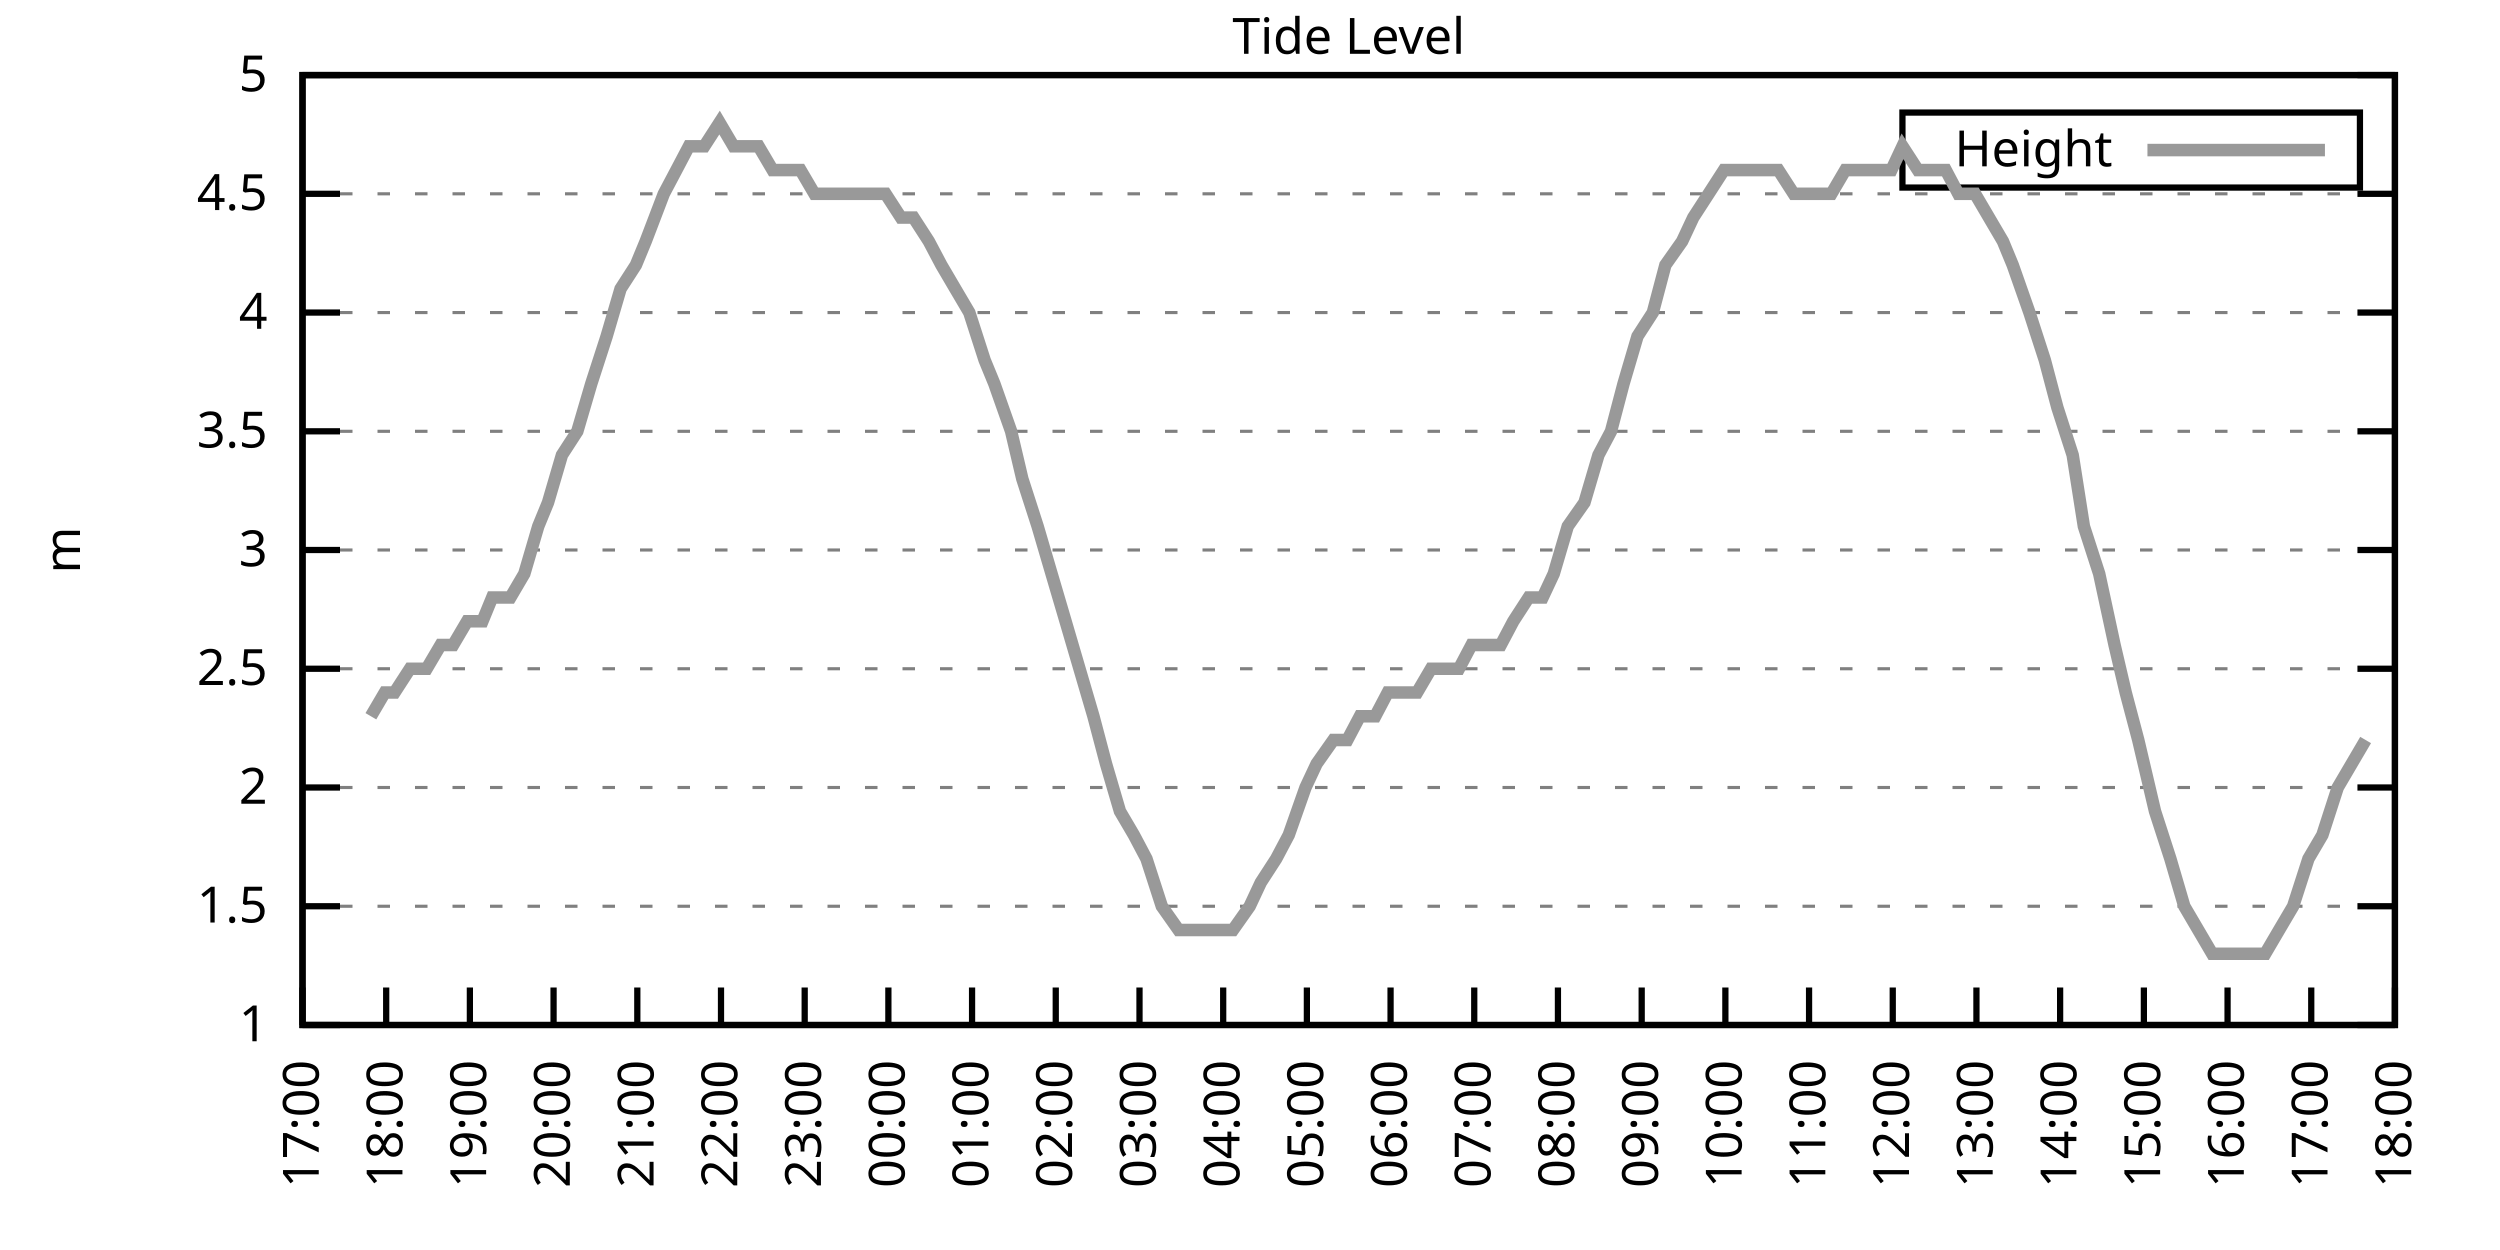
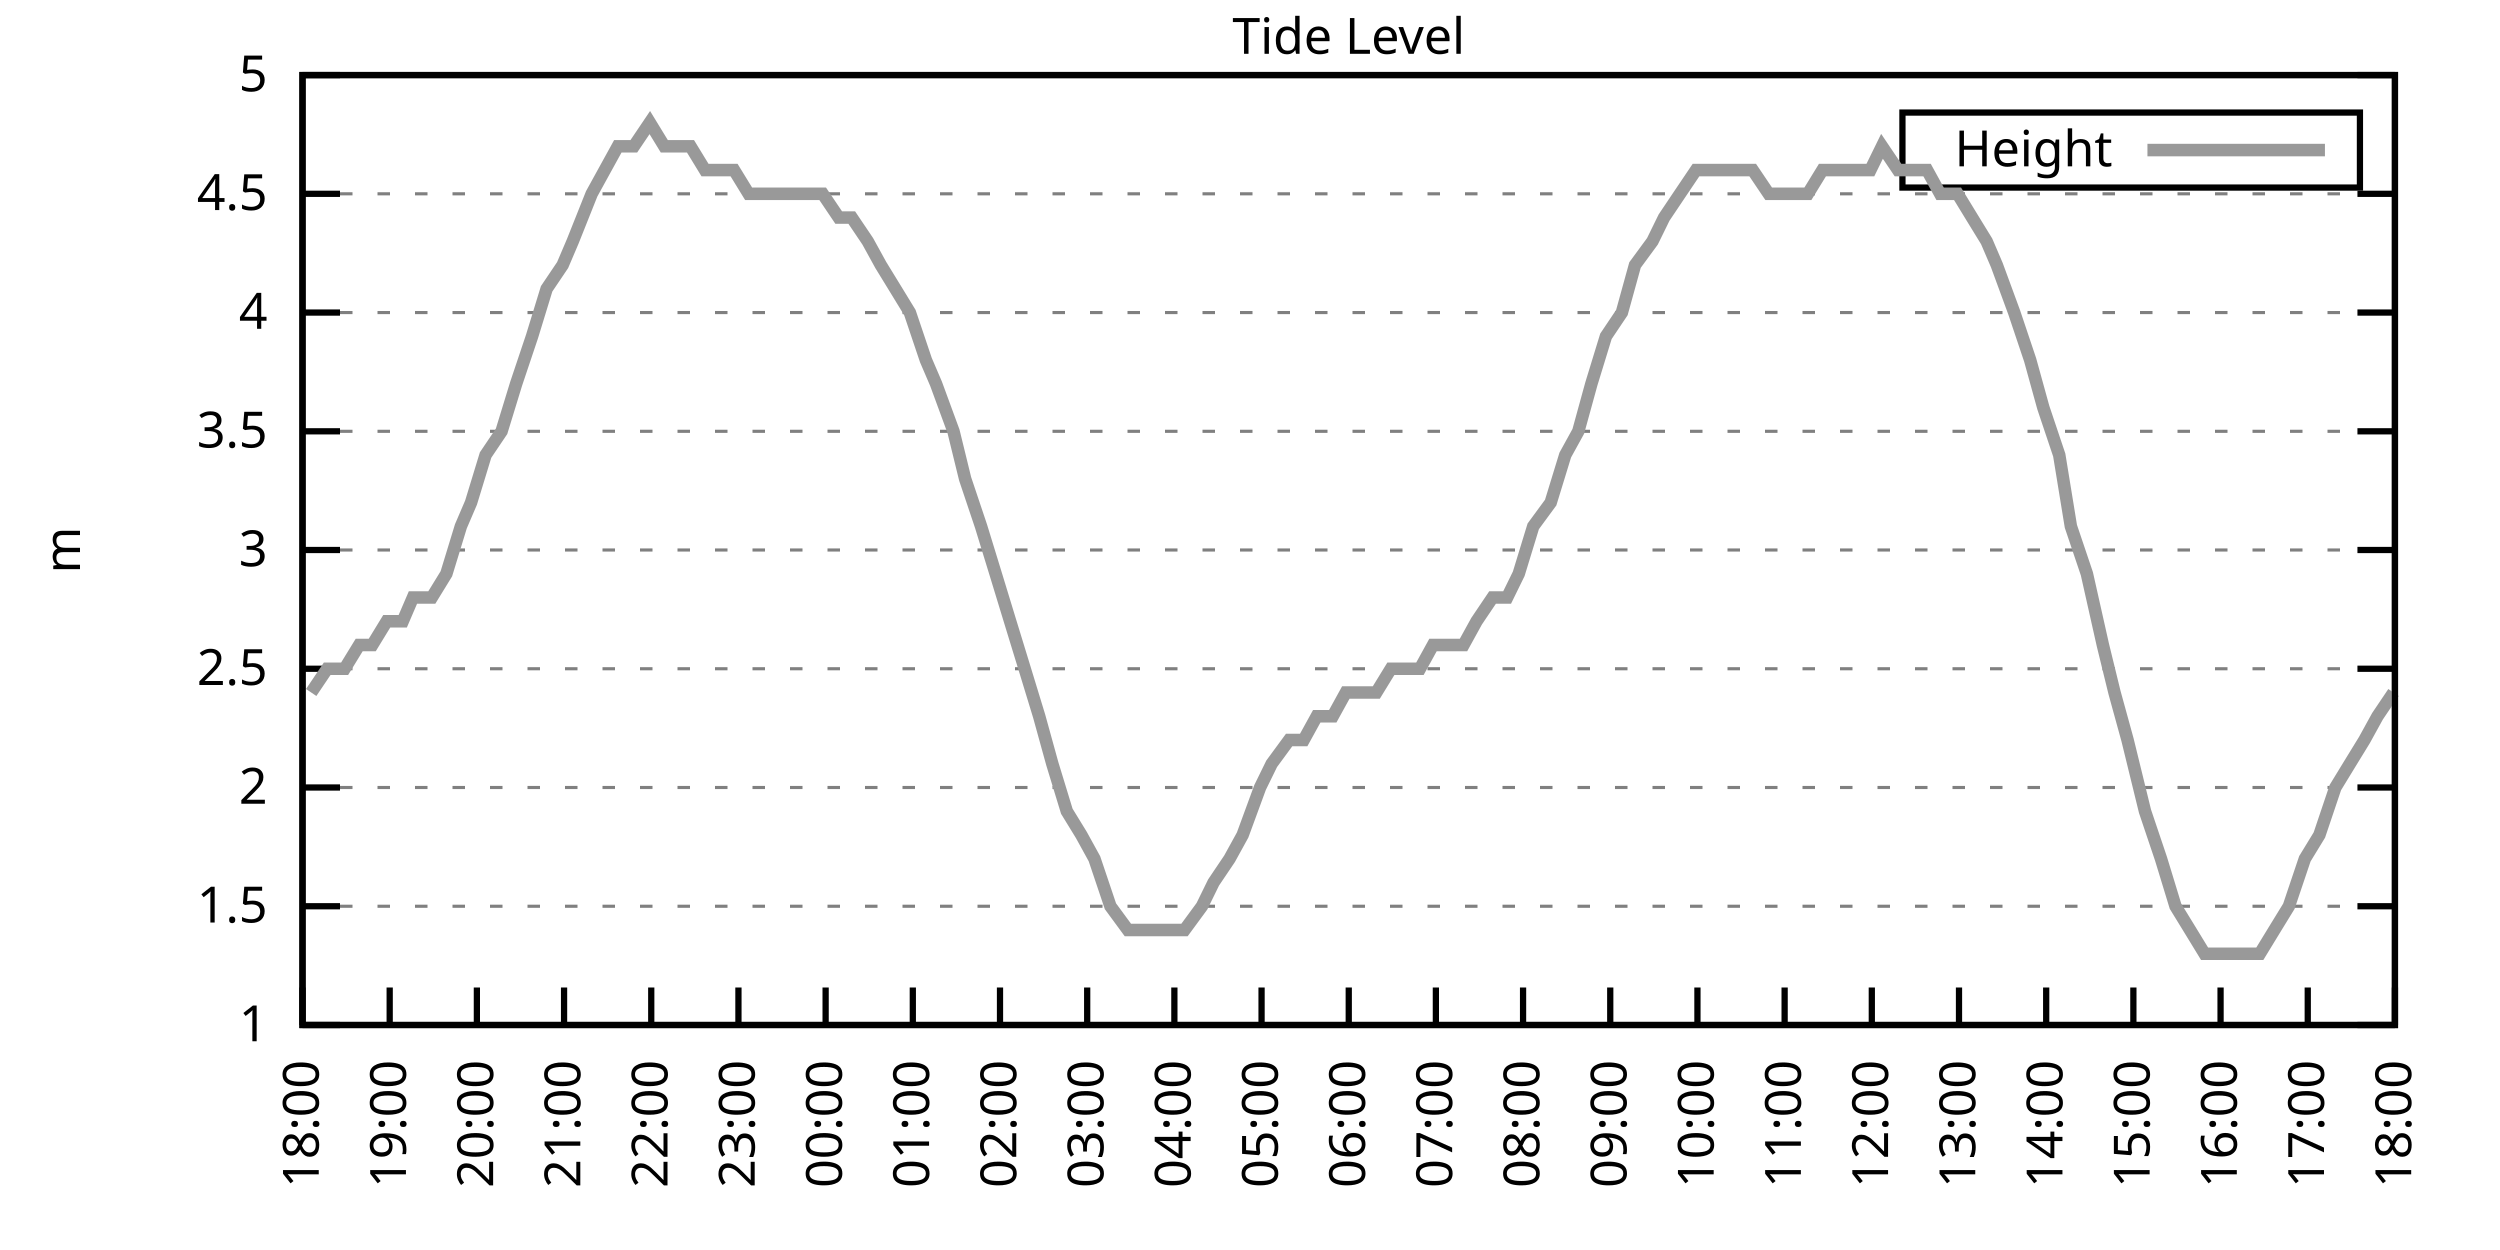
<svg xmlns="http://www.w3.org/2000/svg" xmlns:xlink="http://www.w3.org/1999/xlink" width="400" height="200" viewBox="0 0 400 200">
  <g id="gnuplot_canvas">
    <rect x="0" y="0" width="400" height="200" fill="none" />
    <defs>
      <circle id="gpDot" r="0.5" stroke-width="0.5" stroke="currentColor" />
      <path id="gpPt0" stroke-width="0.333" stroke="currentColor" d="M-1,0 h2 M0,-1 v2" />
      <path id="gpPt1" stroke-width="0.333" stroke="currentColor" d="M-1,-1 L1,1 M1,-1 L-1,1" />
      <path id="gpPt2" stroke-width="0.333" stroke="currentColor" d="M-1,0 L1,0 M0,-1 L0,1 M-1,-1 L1,1 M-1,1 L1,-1" />
      <rect id="gpPt3" stroke-width="0.333" stroke="currentColor" x="-1" y="-1" width="2" height="2" />
      <rect id="gpPt4" stroke-width="0.333" stroke="currentColor" fill="currentColor" x="-1" y="-1" width="2" height="2" />
      <circle id="gpPt5" stroke-width="0.333" stroke="currentColor" cx="0" cy="0" r="1" />
      <use xlink:href="#gpPt5" id="gpPt6" fill="currentColor" stroke="none" />
      <path id="gpPt7" stroke-width="0.333" stroke="currentColor" d="M0,-1.33 L-1.33,0.67 L1.33,0.67 z" />
      <use xlink:href="#gpPt7" id="gpPt8" fill="currentColor" stroke="none" />
      <use xlink:href="#gpPt7" id="gpPt9" stroke="currentColor" transform="rotate(180)" />
      <use xlink:href="#gpPt9" id="gpPt10" fill="currentColor" stroke="none" />
      <use xlink:href="#gpPt3" id="gpPt11" stroke="currentColor" transform="rotate(45)" />
      <use xlink:href="#gpPt11" id="gpPt12" fill="currentColor" stroke="none" />
      <path id="gpPt13" stroke-width="0.333" stroke="currentColor" d="M0,1.330 L1.265,0.411 L0.782,-1.067 L-0.782,-1.076 L-1.265,0.411 z" />
      <use xlink:href="#gpPt13" id="gpPt14" fill="currentColor" stroke="none" />
      <filter id="textbox" filterUnits="objectBoundingBox" x="0" y="0" height="1" width="1">
        <feFlood flood-color="white" flood-opacity="1" result="bgnd" />
        <feComposite in="SourceGraphic" in2="bgnd" operator="atop" />
      </filter>
      <filter id="greybox" filterUnits="objectBoundingBox" x="0" y="0" height="1" width="1">
        <feFlood flood-color="lightgrey" flood-opacity="1" result="grey" />
        <feComposite in="SourceGraphic" in2="grey" operator="atop" />
      </filter>
    </defs>
    <g fill="none" color="white" stroke="currentColor" stroke-width="1.00" stroke-linecap="butt" stroke-linejoin="miter">
</g>
    <g fill="none" color="black" stroke="currentColor" stroke-width="1.00" stroke-linecap="butt" stroke-linejoin="miter">
      <g stroke="none" shape-rendering="crispEdges">
        <polygon fill="rgb(255, 255, 255)" points="48.40,164.00 383.18,164.00 383.18,12.02 48.40,12.02 " />
      </g>
    </g>
    <g fill="none" color="black" stroke="currentColor" stroke-width="1.00" stroke-linecap="butt" stroke-linejoin="miter">
</g>
    <g fill="none" color="black" stroke="black" stroke-width="0.50" stroke-linecap="butt" stroke-linejoin="miter">
</g>
    <g fill="none" color="gray" stroke="currentColor" stroke-width="0.50" stroke-linecap="butt" stroke-linejoin="miter">
      <path stroke="gray" stroke-dasharray="2,4" class="gridline" d="M48.40,164.00 L383.19,164.00  " />
    </g>
    <g fill="none" color="gray" stroke="gray" stroke-width="1.00" stroke-linecap="butt" stroke-linejoin="miter">
</g>
    <g fill="none" color="black" stroke="currentColor" stroke-width="1.00" stroke-linecap="butt" stroke-linejoin="miter">
      <path stroke="black" d="M48.40,164.00 L54.40,164.00 M383.19,164.00 L377.19,164.00  " />
      <g transform="translate(42.80,166.60)" stroke="none" fill="black" font-family="Sans" font-size="8.00" text-anchor="end">
        <text>
          <tspan font-family="Sans"> 1</tspan>
        </text>
      </g>
    </g>
    <g fill="none" color="black" stroke="currentColor" stroke-width="1.00" stroke-linecap="butt" stroke-linejoin="miter">
</g>
    <g fill="none" color="black" stroke="black" stroke-width="0.50" stroke-linecap="butt" stroke-linejoin="miter">
</g>
    <g fill="none" color="gray" stroke="currentColor" stroke-width="0.50" stroke-linecap="butt" stroke-linejoin="miter">
      <path stroke="gray" stroke-dasharray="2,4" class="gridline" d="M48.40,145.00 L383.19,145.00  " />
    </g>
    <g fill="none" color="gray" stroke="gray" stroke-width="1.00" stroke-linecap="butt" stroke-linejoin="miter">
</g>
    <g fill="none" color="black" stroke="currentColor" stroke-width="1.00" stroke-linecap="butt" stroke-linejoin="miter">
      <path stroke="black" d="M48.40,145.00 L54.40,145.00 M383.19,145.00 L377.19,145.00  " />
      <g transform="translate(42.80,147.60)" stroke="none" fill="black" font-family="Sans" font-size="8.00" text-anchor="end">
        <text>
          <tspan font-family="Sans"> 1.5</tspan>
        </text>
      </g>
    </g>
    <g fill="none" color="black" stroke="currentColor" stroke-width="1.00" stroke-linecap="butt" stroke-linejoin="miter">
</g>
    <g fill="none" color="black" stroke="black" stroke-width="0.50" stroke-linecap="butt" stroke-linejoin="miter">
</g>
    <g fill="none" color="gray" stroke="currentColor" stroke-width="0.50" stroke-linecap="butt" stroke-linejoin="miter">
      <path stroke="gray" stroke-dasharray="2,4" class="gridline" d="M48.40,126.00 L383.19,126.00  " />
    </g>
    <g fill="none" color="gray" stroke="gray" stroke-width="1.00" stroke-linecap="butt" stroke-linejoin="miter">
</g>
    <g fill="none" color="black" stroke="currentColor" stroke-width="1.00" stroke-linecap="butt" stroke-linejoin="miter">
      <path stroke="black" d="M48.40,126.00 L54.40,126.00 M383.19,126.00 L377.19,126.00  " />
      <g transform="translate(42.80,128.60)" stroke="none" fill="black" font-family="Sans" font-size="8.00" text-anchor="end">
        <text>
          <tspan font-family="Sans"> 2</tspan>
        </text>
      </g>
    </g>
    <g fill="none" color="black" stroke="currentColor" stroke-width="1.00" stroke-linecap="butt" stroke-linejoin="miter">
</g>
    <g fill="none" color="black" stroke="black" stroke-width="0.50" stroke-linecap="butt" stroke-linejoin="miter">
</g>
    <g fill="none" color="gray" stroke="currentColor" stroke-width="0.50" stroke-linecap="butt" stroke-linejoin="miter">
      <path stroke="gray" stroke-dasharray="2,4" class="gridline" d="M48.40,107.00 L383.19,107.00  " />
    </g>
    <g fill="none" color="gray" stroke="gray" stroke-width="1.00" stroke-linecap="butt" stroke-linejoin="miter">
</g>
    <g fill="none" color="black" stroke="currentColor" stroke-width="1.00" stroke-linecap="butt" stroke-linejoin="miter">
      <path stroke="black" d="M48.40,107.00 L54.40,107.00 M383.19,107.00 L377.19,107.00  " />
      <g transform="translate(42.80,109.60)" stroke="none" fill="black" font-family="Sans" font-size="8.00" text-anchor="end">
        <text>
          <tspan font-family="Sans"> 2.5</tspan>
        </text>
      </g>
    </g>
    <g fill="none" color="black" stroke="currentColor" stroke-width="1.00" stroke-linecap="butt" stroke-linejoin="miter">
</g>
    <g fill="none" color="black" stroke="black" stroke-width="0.50" stroke-linecap="butt" stroke-linejoin="miter">
</g>
    <g fill="none" color="gray" stroke="currentColor" stroke-width="0.50" stroke-linecap="butt" stroke-linejoin="miter">
      <path stroke="gray" stroke-dasharray="2,4" class="gridline" d="M48.40,88.00 L383.19,88.00  " />
    </g>
    <g fill="none" color="gray" stroke="gray" stroke-width="1.00" stroke-linecap="butt" stroke-linejoin="miter">
</g>
    <g fill="none" color="black" stroke="currentColor" stroke-width="1.00" stroke-linecap="butt" stroke-linejoin="miter">
      <path stroke="black" d="M48.40,88.00 L54.40,88.00 M383.19,88.00 L377.19,88.00  " />
      <g transform="translate(42.80,90.60)" stroke="none" fill="black" font-family="Sans" font-size="8.00" text-anchor="end">
        <text>
          <tspan font-family="Sans"> 3</tspan>
        </text>
      </g>
    </g>
    <g fill="none" color="black" stroke="currentColor" stroke-width="1.00" stroke-linecap="butt" stroke-linejoin="miter">
</g>
    <g fill="none" color="black" stroke="black" stroke-width="0.50" stroke-linecap="butt" stroke-linejoin="miter">
</g>
    <g fill="none" color="gray" stroke="currentColor" stroke-width="0.50" stroke-linecap="butt" stroke-linejoin="miter">
      <path stroke="gray" stroke-dasharray="2,4" class="gridline" d="M48.40,69.01 L383.19,69.01  " />
    </g>
    <g fill="none" color="gray" stroke="gray" stroke-width="1.00" stroke-linecap="butt" stroke-linejoin="miter">
</g>
    <g fill="none" color="black" stroke="currentColor" stroke-width="1.00" stroke-linecap="butt" stroke-linejoin="miter">
      <path stroke="black" d="M48.40,69.01 L54.40,69.01 M383.19,69.01 L377.19,69.01  " />
      <g transform="translate(42.80,71.61)" stroke="none" fill="black" font-family="Sans" font-size="8.00" text-anchor="end">
        <text>
          <tspan font-family="Sans"> 3.5</tspan>
        </text>
      </g>
    </g>
    <g fill="none" color="black" stroke="currentColor" stroke-width="1.00" stroke-linecap="butt" stroke-linejoin="miter">
</g>
    <g fill="none" color="black" stroke="black" stroke-width="0.50" stroke-linecap="butt" stroke-linejoin="miter">
</g>
    <g fill="none" color="gray" stroke="currentColor" stroke-width="0.50" stroke-linecap="butt" stroke-linejoin="miter">
      <path stroke="gray" stroke-dasharray="2,4" class="gridline" d="M48.40,50.01 L383.19,50.01  " />
    </g>
    <g fill="none" color="gray" stroke="gray" stroke-width="1.00" stroke-linecap="butt" stroke-linejoin="miter">
</g>
    <g fill="none" color="black" stroke="currentColor" stroke-width="1.00" stroke-linecap="butt" stroke-linejoin="miter">
      <path stroke="black" d="M48.40,50.01 L54.40,50.01 M383.19,50.01 L377.19,50.01  " />
      <g transform="translate(42.80,52.61)" stroke="none" fill="black" font-family="Sans" font-size="8.00" text-anchor="end">
        <text>
          <tspan font-family="Sans"> 4</tspan>
        </text>
      </g>
    </g>
    <g fill="none" color="black" stroke="currentColor" stroke-width="1.00" stroke-linecap="butt" stroke-linejoin="miter">
</g>
    <g fill="none" color="black" stroke="black" stroke-width="0.50" stroke-linecap="butt" stroke-linejoin="miter">
</g>
    <g fill="none" color="gray" stroke="currentColor" stroke-width="0.50" stroke-linecap="butt" stroke-linejoin="miter">
      <path stroke="gray" stroke-dasharray="2,4" class="gridline" d="M48.40,31.01 L383.19,31.01  " />
    </g>
    <g fill="none" color="gray" stroke="gray" stroke-width="1.00" stroke-linecap="butt" stroke-linejoin="miter">
</g>
    <g fill="none" color="black" stroke="currentColor" stroke-width="1.00" stroke-linecap="butt" stroke-linejoin="miter">
      <path stroke="black" d="M48.40,31.01 L54.40,31.01 M383.19,31.01 L377.19,31.01  " />
      <g transform="translate(42.80,33.61)" stroke="none" fill="black" font-family="Sans" font-size="8.00" text-anchor="end">
        <text>
          <tspan font-family="Sans"> 4.5</tspan>
        </text>
      </g>
    </g>
    <g fill="none" color="black" stroke="currentColor" stroke-width="1.00" stroke-linecap="butt" stroke-linejoin="miter">
</g>
    <g fill="none" color="black" stroke="black" stroke-width="0.50" stroke-linecap="butt" stroke-linejoin="miter">
</g>
    <g fill="none" color="gray" stroke="currentColor" stroke-width="0.50" stroke-linecap="butt" stroke-linejoin="miter">
      <path stroke="gray" stroke-dasharray="2,4" class="gridline" d="M48.40,12.01 L383.19,12.01  " />
    </g>
    <g fill="none" color="gray" stroke="gray" stroke-width="1.00" stroke-linecap="butt" stroke-linejoin="miter">
</g>
    <g fill="none" color="black" stroke="currentColor" stroke-width="1.00" stroke-linecap="butt" stroke-linejoin="miter">
      <path stroke="black" d="M48.40,12.01 L54.40,12.01 M383.19,12.01 L377.19,12.01  " />
      <g transform="translate(42.80,14.61)" stroke="none" fill="black" font-family="Sans" font-size="8.00" text-anchor="end">
        <text>
          <tspan font-family="Sans"> 5</tspan>
        </text>
      </g>
    </g>
    <g fill="none" color="black" stroke="currentColor" stroke-width="1.00" stroke-linecap="butt" stroke-linejoin="miter">
      <path stroke="black" d="M48.40,164.00 L48.40,158.00  " />
      <g transform="translate(51.00,169.60) rotate(270.00)" stroke="none" fill="black" font-family="Sans" font-size="8.00" text-anchor="end">
        <text>
-           <tspan font-family="Sans">17:00</tspan>
-         </text>
-       </g>
-     </g>
-     <g fill="none" color="black" stroke="currentColor" stroke-width="1.00" stroke-linecap="butt" stroke-linejoin="miter">
-       <path stroke="black" d="M61.79,164.00 L61.79,158.00  " />
-       <g transform="translate(64.39,169.60) rotate(270.00)" stroke="none" fill="black" font-family="Sans" font-size="8.00" text-anchor="end">
-         <text>
          <tspan font-family="Sans">18:00</tspan>
        </text>
      </g>
    </g>
    <g fill="none" color="black" stroke="currentColor" stroke-width="1.00" stroke-linecap="butt" stroke-linejoin="miter">
-       <path stroke="black" d="M75.18,164.00 L75.18,158.00  " />
-       <g transform="translate(77.78,169.60) rotate(270.00)" stroke="none" fill="black" font-family="Sans" font-size="8.00" text-anchor="end">
+       <path stroke="black" d="M62.35,164.00 L62.35,158.00  " />
+       <g transform="translate(64.95,169.60) rotate(270.00)" stroke="none" fill="black" font-family="Sans" font-size="8.00" text-anchor="end">
        <text>
          <tspan font-family="Sans">19:00</tspan>
        </text>
      </g>
    </g>
    <g fill="none" color="black" stroke="currentColor" stroke-width="1.00" stroke-linecap="butt" stroke-linejoin="miter">
-       <path stroke="black" d="M88.57,164.00 L88.57,158.00  " />
-       <g transform="translate(91.17,169.60) rotate(270.00)" stroke="none" fill="black" font-family="Sans" font-size="8.00" text-anchor="end">
+       <path stroke="black" d="M76.30,164.00 L76.30,158.00  " />
+       <g transform="translate(78.90,169.60) rotate(270.00)" stroke="none" fill="black" font-family="Sans" font-size="8.00" text-anchor="end">
        <text>
          <tspan font-family="Sans">20:00</tspan>
        </text>
      </g>
    </g>
    <g fill="none" color="black" stroke="currentColor" stroke-width="1.00" stroke-linecap="butt" stroke-linejoin="miter">
-       <path stroke="black" d="M101.97,164.00 L101.97,158.00  " />
-       <g transform="translate(104.57,169.60) rotate(270.00)" stroke="none" fill="black" font-family="Sans" font-size="8.00" text-anchor="end">
+       <path stroke="black" d="M90.25,164.00 L90.25,158.00  " />
+       <g transform="translate(92.85,169.60) rotate(270.00)" stroke="none" fill="black" font-family="Sans" font-size="8.00" text-anchor="end">
        <text>
          <tspan font-family="Sans">21:00</tspan>
        </text>
      </g>
    </g>
    <g fill="none" color="black" stroke="currentColor" stroke-width="1.00" stroke-linecap="butt" stroke-linejoin="miter">
-       <path stroke="black" d="M115.36,164.00 L115.36,158.00  " />
-       <g transform="translate(117.96,169.60) rotate(270.00)" stroke="none" fill="black" font-family="Sans" font-size="8.00" text-anchor="end">
+       <path stroke="black" d="M104.20,164.00 L104.20,158.00  " />
+       <g transform="translate(106.80,169.60) rotate(270.00)" stroke="none" fill="black" font-family="Sans" font-size="8.00" text-anchor="end">
        <text>
          <tspan font-family="Sans">22:00</tspan>
        </text>
      </g>
    </g>
    <g fill="none" color="black" stroke="currentColor" stroke-width="1.00" stroke-linecap="butt" stroke-linejoin="miter">
-       <path stroke="black" d="M128.75,164.00 L128.75,158.00  " />
-       <g transform="translate(131.35,169.60) rotate(270.00)" stroke="none" fill="black" font-family="Sans" font-size="8.00" text-anchor="end">
+       <path stroke="black" d="M118.15,164.00 L118.15,158.00  " />
+       <g transform="translate(120.75,169.60) rotate(270.00)" stroke="none" fill="black" font-family="Sans" font-size="8.00" text-anchor="end">
        <text>
          <tspan font-family="Sans">23:00</tspan>
        </text>
      </g>
    </g>
    <g fill="none" color="black" stroke="currentColor" stroke-width="1.00" stroke-linecap="butt" stroke-linejoin="miter">
-       <path stroke="black" d="M142.14,164.00 L142.14,158.00  " />
-       <g transform="translate(144.74,169.60) rotate(270.00)" stroke="none" fill="black" font-family="Sans" font-size="8.00" text-anchor="end">
+       <path stroke="black" d="M132.10,164.00 L132.10,158.00  " />
+       <g transform="translate(134.70,169.60) rotate(270.00)" stroke="none" fill="black" font-family="Sans" font-size="8.00" text-anchor="end">
        <text>
          <tspan font-family="Sans">00:00</tspan>
        </text>
      </g>
    </g>
    <g fill="none" color="black" stroke="currentColor" stroke-width="1.00" stroke-linecap="butt" stroke-linejoin="miter">
-       <path stroke="black" d="M155.53,164.00 L155.53,158.00  " />
-       <g transform="translate(158.13,169.60) rotate(270.00)" stroke="none" fill="black" font-family="Sans" font-size="8.00" text-anchor="end">
+       <path stroke="black" d="M146.05,164.00 L146.05,158.00  " />
+       <g transform="translate(148.65,169.60) rotate(270.00)" stroke="none" fill="black" font-family="Sans" font-size="8.00" text-anchor="end">
        <text>
          <tspan font-family="Sans">01:00</tspan>
        </text>
      </g>
    </g>
    <g fill="none" color="black" stroke="currentColor" stroke-width="1.00" stroke-linecap="butt" stroke-linejoin="miter">
-       <path stroke="black" d="M168.92,164.00 L168.92,158.00  " />
-       <g transform="translate(171.52,169.60) rotate(270.00)" stroke="none" fill="black" font-family="Sans" font-size="8.00" text-anchor="end">
+       <path stroke="black" d="M160.00,164.00 L160.00,158.00  " />
+       <g transform="translate(162.60,169.60) rotate(270.00)" stroke="none" fill="black" font-family="Sans" font-size="8.00" text-anchor="end">
        <text>
          <tspan font-family="Sans">02:00</tspan>
        </text>
      </g>
    </g>
    <g fill="none" color="black" stroke="currentColor" stroke-width="1.00" stroke-linecap="butt" stroke-linejoin="miter">
-       <path stroke="black" d="M182.32,164.00 L182.32,158.00  " />
-       <g transform="translate(184.92,169.60) rotate(270.00)" stroke="none" fill="black" font-family="Sans" font-size="8.00" text-anchor="end">
+       <path stroke="black" d="M173.95,164.00 L173.95,158.00  " />
+       <g transform="translate(176.55,169.60) rotate(270.00)" stroke="none" fill="black" font-family="Sans" font-size="8.00" text-anchor="end">
        <text>
          <tspan font-family="Sans">03:00</tspan>
        </text>
      </g>
    </g>
    <g fill="none" color="black" stroke="currentColor" stroke-width="1.00" stroke-linecap="butt" stroke-linejoin="miter">
-       <path stroke="black" d="M195.71,164.00 L195.71,158.00  " />
-       <g transform="translate(198.31,169.60) rotate(270.00)" stroke="none" fill="black" font-family="Sans" font-size="8.00" text-anchor="end">
+       <path stroke="black" d="M187.90,164.00 L187.90,158.00  " />
+       <g transform="translate(190.50,169.60) rotate(270.00)" stroke="none" fill="black" font-family="Sans" font-size="8.00" text-anchor="end">
        <text>
          <tspan font-family="Sans">04:00</tspan>
        </text>
      </g>
    </g>
    <g fill="none" color="black" stroke="currentColor" stroke-width="1.00" stroke-linecap="butt" stroke-linejoin="miter">
-       <path stroke="black" d="M209.10,164.00 L209.10,158.00  " />
-       <g transform="translate(211.70,169.60) rotate(270.00)" stroke="none" fill="black" font-family="Sans" font-size="8.00" text-anchor="end">
+       <path stroke="black" d="M201.85,164.00 L201.85,158.00  " />
+       <g transform="translate(204.45,169.60) rotate(270.00)" stroke="none" fill="black" font-family="Sans" font-size="8.00" text-anchor="end">
        <text>
          <tspan font-family="Sans">05:00</tspan>
        </text>
      </g>
    </g>
    <g fill="none" color="black" stroke="currentColor" stroke-width="1.00" stroke-linecap="butt" stroke-linejoin="miter">
-       <path stroke="black" d="M222.49,164.00 L222.49,158.00  " />
-       <g transform="translate(225.09,169.60) rotate(270.00)" stroke="none" fill="black" font-family="Sans" font-size="8.00" text-anchor="end">
+       <path stroke="black" d="M215.80,164.00 L215.80,158.00  " />
+       <g transform="translate(218.40,169.60) rotate(270.00)" stroke="none" fill="black" font-family="Sans" font-size="8.00" text-anchor="end">
        <text>
          <tspan font-family="Sans">06:00</tspan>
        </text>
      </g>
    </g>
    <g fill="none" color="black" stroke="currentColor" stroke-width="1.00" stroke-linecap="butt" stroke-linejoin="miter">
-       <path stroke="black" d="M235.88,164.00 L235.88,158.00  " />
-       <g transform="translate(238.48,169.60) rotate(270.00)" stroke="none" fill="black" font-family="Sans" font-size="8.00" text-anchor="end">
+       <path stroke="black" d="M229.74,164.00 L229.74,158.00  " />
+       <g transform="translate(232.34,169.60) rotate(270.00)" stroke="none" fill="black" font-family="Sans" font-size="8.00" text-anchor="end">
        <text>
          <tspan font-family="Sans">07:00</tspan>
        </text>
      </g>
    </g>
    <g fill="none" color="black" stroke="currentColor" stroke-width="1.00" stroke-linecap="butt" stroke-linejoin="miter">
-       <path stroke="black" d="M249.27,164.00 L249.27,158.00  " />
-       <g transform="translate(251.87,169.60) rotate(270.00)" stroke="none" fill="black" font-family="Sans" font-size="8.00" text-anchor="end">
+       <path stroke="black" d="M243.69,164.00 L243.69,158.00  " />
+       <g transform="translate(246.29,169.60) rotate(270.00)" stroke="none" fill="black" font-family="Sans" font-size="8.00" text-anchor="end">
        <text>
          <tspan font-family="Sans">08:00</tspan>
        </text>
      </g>
    </g>
    <g fill="none" color="black" stroke="currentColor" stroke-width="1.00" stroke-linecap="butt" stroke-linejoin="miter">
-       <path stroke="black" d="M262.67,164.00 L262.67,158.00  " />
-       <g transform="translate(265.27,169.60) rotate(270.00)" stroke="none" fill="black" font-family="Sans" font-size="8.00" text-anchor="end">
+       <path stroke="black" d="M257.64,164.00 L257.64,158.00  " />
+       <g transform="translate(260.24,169.60) rotate(270.00)" stroke="none" fill="black" font-family="Sans" font-size="8.00" text-anchor="end">
        <text>
          <tspan font-family="Sans">09:00</tspan>
        </text>
      </g>
    </g>
    <g fill="none" color="black" stroke="currentColor" stroke-width="1.00" stroke-linecap="butt" stroke-linejoin="miter">
-       <path stroke="black" d="M276.06,164.00 L276.06,158.00  " />
-       <g transform="translate(278.66,169.60) rotate(270.00)" stroke="none" fill="black" font-family="Sans" font-size="8.00" text-anchor="end">
+       <path stroke="black" d="M271.59,164.00 L271.59,158.00  " />
+       <g transform="translate(274.19,169.60) rotate(270.00)" stroke="none" fill="black" font-family="Sans" font-size="8.00" text-anchor="end">
        <text>
          <tspan font-family="Sans">10:00</tspan>
        </text>
      </g>
    </g>
    <g fill="none" color="black" stroke="currentColor" stroke-width="1.00" stroke-linecap="butt" stroke-linejoin="miter">
-       <path stroke="black" d="M289.45,164.00 L289.45,158.00  " />
-       <g transform="translate(292.05,169.60) rotate(270.00)" stroke="none" fill="black" font-family="Sans" font-size="8.00" text-anchor="end">
+       <path stroke="black" d="M285.54,164.00 L285.54,158.00  " />
+       <g transform="translate(288.14,169.60) rotate(270.00)" stroke="none" fill="black" font-family="Sans" font-size="8.00" text-anchor="end">
        <text>
          <tspan font-family="Sans">11:00</tspan>
        </text>
      </g>
    </g>
    <g fill="none" color="black" stroke="currentColor" stroke-width="1.00" stroke-linecap="butt" stroke-linejoin="miter">
-       <path stroke="black" d="M302.84,164.00 L302.84,158.00  " />
-       <g transform="translate(305.44,169.60) rotate(270.00)" stroke="none" fill="black" font-family="Sans" font-size="8.00" text-anchor="end">
+       <path stroke="black" d="M299.49,164.00 L299.49,158.00  " />
+       <g transform="translate(302.09,169.60) rotate(270.00)" stroke="none" fill="black" font-family="Sans" font-size="8.00" text-anchor="end">
        <text>
          <tspan font-family="Sans">12:00</tspan>
        </text>
      </g>
    </g>
    <g fill="none" color="black" stroke="currentColor" stroke-width="1.00" stroke-linecap="butt" stroke-linejoin="miter">
-       <path stroke="black" d="M316.23,164.00 L316.23,158.00  " />
-       <g transform="translate(318.83,169.60) rotate(270.00)" stroke="none" fill="black" font-family="Sans" font-size="8.00" text-anchor="end">
+       <path stroke="black" d="M313.44,164.00 L313.44,158.00  " />
+       <g transform="translate(316.04,169.60) rotate(270.00)" stroke="none" fill="black" font-family="Sans" font-size="8.00" text-anchor="end">
        <text>
          <tspan font-family="Sans">13:00</tspan>
        </text>
      </g>
    </g>
    <g fill="none" color="black" stroke="currentColor" stroke-width="1.00" stroke-linecap="butt" stroke-linejoin="miter">
-       <path stroke="black" d="M329.62,164.00 L329.62,158.00  " />
-       <g transform="translate(332.22,169.60) rotate(270.00)" stroke="none" fill="black" font-family="Sans" font-size="8.00" text-anchor="end">
+       <path stroke="black" d="M327.39,164.00 L327.39,158.00  " />
+       <g transform="translate(329.99,169.60) rotate(270.00)" stroke="none" fill="black" font-family="Sans" font-size="8.00" text-anchor="end">
        <text>
          <tspan font-family="Sans">14:00</tspan>
        </text>
      </g>
    </g>
    <g fill="none" color="black" stroke="currentColor" stroke-width="1.00" stroke-linecap="butt" stroke-linejoin="miter">
-       <path stroke="black" d="M343.02,164.00 L343.02,158.00  " />
-       <g transform="translate(345.62,169.60) rotate(270.00)" stroke="none" fill="black" font-family="Sans" font-size="8.00" text-anchor="end">
+       <path stroke="black" d="M341.34,164.00 L341.34,158.00  " />
+       <g transform="translate(343.94,169.60) rotate(270.00)" stroke="none" fill="black" font-family="Sans" font-size="8.00" text-anchor="end">
        <text>
          <tspan font-family="Sans">15:00</tspan>
        </text>
      </g>
    </g>
    <g fill="none" color="black" stroke="currentColor" stroke-width="1.00" stroke-linecap="butt" stroke-linejoin="miter">
-       <path stroke="black" d="M356.41,164.00 L356.41,158.00  " />
-       <g transform="translate(359.01,169.60) rotate(270.00)" stroke="none" fill="black" font-family="Sans" font-size="8.00" text-anchor="end">
+       <path stroke="black" d="M355.29,164.00 L355.29,158.00  " />
+       <g transform="translate(357.89,169.60) rotate(270.00)" stroke="none" fill="black" font-family="Sans" font-size="8.00" text-anchor="end">
        <text>
          <tspan font-family="Sans">16:00</tspan>
        </text>
      </g>
    </g>
    <g fill="none" color="black" stroke="currentColor" stroke-width="1.00" stroke-linecap="butt" stroke-linejoin="miter">
-       <path stroke="black" d="M369.80,164.00 L369.80,158.00  " />
-       <g transform="translate(372.40,169.60) rotate(270.00)" stroke="none" fill="black" font-family="Sans" font-size="8.00" text-anchor="end">
+       <path stroke="black" d="M369.24,164.00 L369.24,158.00  " />
+       <g transform="translate(371.84,169.60) rotate(270.00)" stroke="none" fill="black" font-family="Sans" font-size="8.00" text-anchor="end">
        <text>
          <tspan font-family="Sans">17:00</tspan>
        </text>
      </g>
    </g>
    <g fill="none" color="black" stroke="currentColor" stroke-width="1.00" stroke-linecap="butt" stroke-linejoin="miter">
      <path stroke="black" d="M383.19,164.00 L383.19,158.00  " />
      <g transform="translate(385.79,169.60) rotate(270.00)" stroke="none" fill="black" font-family="Sans" font-size="8.00" text-anchor="end">
        <text>
          <tspan font-family="Sans">18:00</tspan>
        </text>
      </g>
    </g>
    <g fill="none" color="black" stroke="currentColor" stroke-width="1.00" stroke-linecap="butt" stroke-linejoin="miter">
</g>
    <g fill="none" color="black" stroke="currentColor" stroke-width="1.00" stroke-linecap="butt" stroke-linejoin="miter">
      <path stroke="black" d="M48.40,12.01 L48.40,164.00 L383.19,164.00 L383.19,12.01 L48.40,12.01 Z  " />
    </g>
    <g fill="none" color="black" stroke="currentColor" stroke-width="1.00" stroke-linecap="butt" stroke-linejoin="miter">
</g>
    <g fill="none" color="black" stroke="currentColor" stroke-width="1.00" stroke-linecap="butt" stroke-linejoin="miter">
      <path stroke="black" d="M304.39,30.01 L304.39,18.01 L377.59,18.01 L377.59,30.01 L304.39,30.01 Z  " />
    </g>
    <g id="Tide_level_plot_1">
      <g fill="none" color="white" stroke="black" stroke-width="2.00" stroke-linecap="butt" stroke-linejoin="miter">
</g>
      <g fill="none" color="black" stroke="currentColor" stroke-width="2.00" stroke-linecap="butt" stroke-linejoin="miter">
        <g transform="translate(337.99,26.61)" stroke="none" fill="black" font-family="Sans" font-size="8.00" text-anchor="end">
          <text>
            <tspan font-family="Sans">Height</tspan>
          </text>
        </g>
      </g>
      <g fill="none" color="black" stroke="currentColor" stroke-width="2.00" stroke-linecap="butt" stroke-linejoin="miter">
-         <path stroke="rgb(153, 153, 153)" d="M343.59,24.01 L371.99,24.01 M59.34,114.60 L61.57,110.80 L63.13,110.80 L65.59,107.00 L68.26,107.00 L70.50,103.20   L72.50,103.20 L74.74,99.40 L77.19,99.40 L78.75,95.60 L81.66,95.60 L83.89,91.80 L86.12,84.21 L87.68,80.41   L89.91,72.81 L92.37,69.01 L94.60,61.41 L97.06,53.81 L99.29,46.21 L101.74,42.41 L103.31,38.61 L106.21,31.01   L108.22,27.21 L110.22,23.41 L112.68,23.41 L115.13,19.61 L117.37,23.41 L118.93,23.41 L121.38,23.41 L123.62,27.21   L126.29,27.21 L128.08,27.21 L130.31,31.01 L132.77,31.01 L134.78,31.01 L136.78,31.01 L139.24,31.01 L141.69,31.01   L144.15,34.81 L146.16,34.81 L148.61,38.61 L150.62,42.41 L152.85,46.21 L155.09,50.01 L157.54,57.61 L159.10,61.41   L161.78,69.01 L163.57,76.61 L166.02,84.21 L168.25,91.80 L170.49,99.40 L172.72,107.00 L174.95,114.60 L176.96,122.20   L179.19,129.80 L181.42,133.60 L183.43,137.40 L185.89,145.00 L188.57,148.80 L191.02,148.80 L193.25,148.80 L195.26,148.80   L197.27,148.80 L199.95,145.00 L201.73,141.20 L204.19,137.40 L206.20,133.60 L208.88,126.00 L210.66,122.20 L213.34,118.40   L215.57,118.40 L217.58,114.60 L220.04,114.60 L222.04,110.80 L224.05,110.80 L226.73,110.80 L228.96,107.00 L230.97,107.00   L233.43,107.00 L235.44,103.20 L237.67,103.20 L240.12,103.20 L242.13,99.40 L244.59,95.60 L246.82,95.60 L248.60,91.80   L250.84,84.21 L253.51,80.41 L255.75,72.81 L257.76,69.01 L259.76,61.41 L262.00,53.81 L264.45,50.01 L266.46,42.41   L269.14,38.61 L270.92,34.81 L273.38,31.01 L275.83,27.21 L277.62,27.21 L280.07,27.21 L282.53,27.21 L284.54,27.21   L286.99,31.01 L288.56,31.01 L291.46,31.01 L293.02,31.01 L295.25,27.21 L298.15,27.21 L300.39,27.21 L302.62,27.21   L304.40,23.41 L306.86,27.21 L309.09,27.21 L311.32,27.21 L313.33,31.01 L316.01,31.01 L318.24,34.81 L320.47,38.61   L322.04,42.41 L324.71,50.01 L327.17,57.61 L329.18,65.21 L331.63,72.81 L333.42,84.21 L335.87,91.80 L338.33,103.20   L340.11,110.80 L342.12,118.40 L344.80,129.80 L347.26,137.40 L349.49,145.00 L351.72,148.80 L353.95,152.60 L355.51,152.60   L357.97,152.60 L360.65,152.60 L362.43,152.60 L364.66,148.80 L366.90,145.00 L369.35,137.40 L371.58,133.60 L374.04,126.00   L376.27,122.20 L378.50,118.40  " />
+         <path stroke="rgb(153, 153, 153)" d="M343.59,24.01 L371.99,24.01 M49.79,110.80 L52.35,107.00 L55.14,107.00 L57.47,103.20 L59.56,103.20 L61.88,99.40   L64.44,99.40 L66.07,95.60 L69.09,95.60 L71.42,91.80 L73.74,84.21 L75.37,80.41 L77.69,72.81 L80.25,69.01   L82.58,61.41 L85.13,53.81 L87.46,46.21 L90.02,42.41 L91.64,38.61 L94.67,31.01 L96.76,27.21 L98.85,23.41   L101.41,23.41 L103.97,19.61 L106.29,23.41 L107.92,23.41 L110.48,23.41 L112.80,27.21 L115.59,27.21 L117.45,27.21   L119.78,31.01 L122.33,31.01 L124.43,31.01 L126.52,31.01 L129.08,31.01 L131.63,31.01 L134.19,34.81 L136.28,34.81   L138.84,38.61 L140.93,42.41 L143.26,46.21 L145.58,50.01 L148.14,57.61 L149.77,61.41 L152.56,69.01 L154.42,76.61   L156.97,84.21 L159.30,91.80 L161.62,99.40 L163.95,107.00 L166.27,114.60 L168.37,122.20 L170.69,129.80 L173.02,133.60   L175.11,137.40 L177.67,145.00 L180.46,148.80 L183.01,148.80 L185.34,148.80 L187.43,148.80 L189.52,148.80 L192.31,145.00   L194.17,141.20 L196.73,137.40 L198.82,133.60 L201.61,126.00 L203.47,122.20 L206.26,118.40 L208.59,118.40 L210.68,114.60   L213.24,114.60 L215.33,110.80 L217.42,110.80 L220.21,110.80 L222.54,107.00 L224.63,107.00 L227.19,107.00 L229.28,103.20   L231.60,103.20 L234.16,103.20 L236.25,99.40 L238.81,95.60 L241.14,95.60 L243.00,91.80 L245.32,84.21 L248.11,80.41   L250.44,72.81 L252.53,69.01 L254.62,61.41 L256.95,53.81 L259.50,50.01 L261.60,42.41 L264.39,38.61 L266.25,34.81   L268.80,31.01 L271.36,27.21 L273.22,27.21 L275.78,27.21 L278.34,27.21 L280.43,27.21 L282.99,31.01 L284.61,31.01   L287.64,31.01 L289.26,31.01 L291.59,27.21 L294.61,27.21 L296.94,27.21 L299.26,27.21 L301.12,23.41 L303.68,27.21   L306.00,27.21 L308.33,27.21 L310.42,31.01 L313.21,31.01 L315.53,34.81 L317.86,38.61 L319.49,42.41 L322.28,50.01   L324.83,57.61 L326.93,65.21 L329.48,72.81 L331.34,84.21 L333.90,91.80 L336.46,103.20 L338.32,110.80 L340.41,118.40   L343.20,129.80 L345.76,137.40 L348.08,145.00 L350.41,148.80 L352.73,152.60 L354.36,152.60 L356.92,152.60 L359.71,152.60   L361.57,152.60 L363.89,148.80 L366.22,145.00 L368.78,137.40 L371.10,133.60 L373.66,126.00 L375.98,122.20 L378.31,118.40   L380.40,114.60 L382.96,110.80  " />
      </g>
    </g>
    <g fill="none" color="black" stroke="currentColor" stroke-width="2.00" stroke-linecap="butt" stroke-linejoin="miter">
</g>
    <g fill="none" color="black" stroke="black" stroke-width="1.00" stroke-linecap="butt" stroke-linejoin="miter">
</g>
    <g fill="none" color="black" stroke="currentColor" stroke-width="1.00" stroke-linecap="butt" stroke-linejoin="miter">
      <path stroke="black" d="M48.40,12.01 L48.40,164.00 L383.19,164.00 L383.19,12.01 L48.40,12.01 Z  " />
      <g transform="translate(12.80,88.01) rotate(270.00)" stroke="none" fill="black" font-family="Sans" font-size="8.00" text-anchor="middle">
        <text>
          <tspan font-family="Sans">m</tspan>
        </text>
      </g>
    </g>
    <g fill="none" color="black" stroke="currentColor" stroke-width="1.00" stroke-linecap="butt" stroke-linejoin="miter">
</g>
    <g fill="none" color="black" stroke="currentColor" stroke-width="1.00" stroke-linecap="butt" stroke-linejoin="miter">
      <g transform="translate(215.79,8.61)" stroke="none" fill="black" font-family="Sans" font-size="8.00" text-anchor="middle">
        <text>
          <tspan font-family="Sans">Tide Level</tspan>
        </text>
      </g>
    </g>
    <g fill="none" color="black" stroke="currentColor" stroke-width="1.00" stroke-linecap="butt" stroke-linejoin="miter">
</g>
  </g>
</svg>
